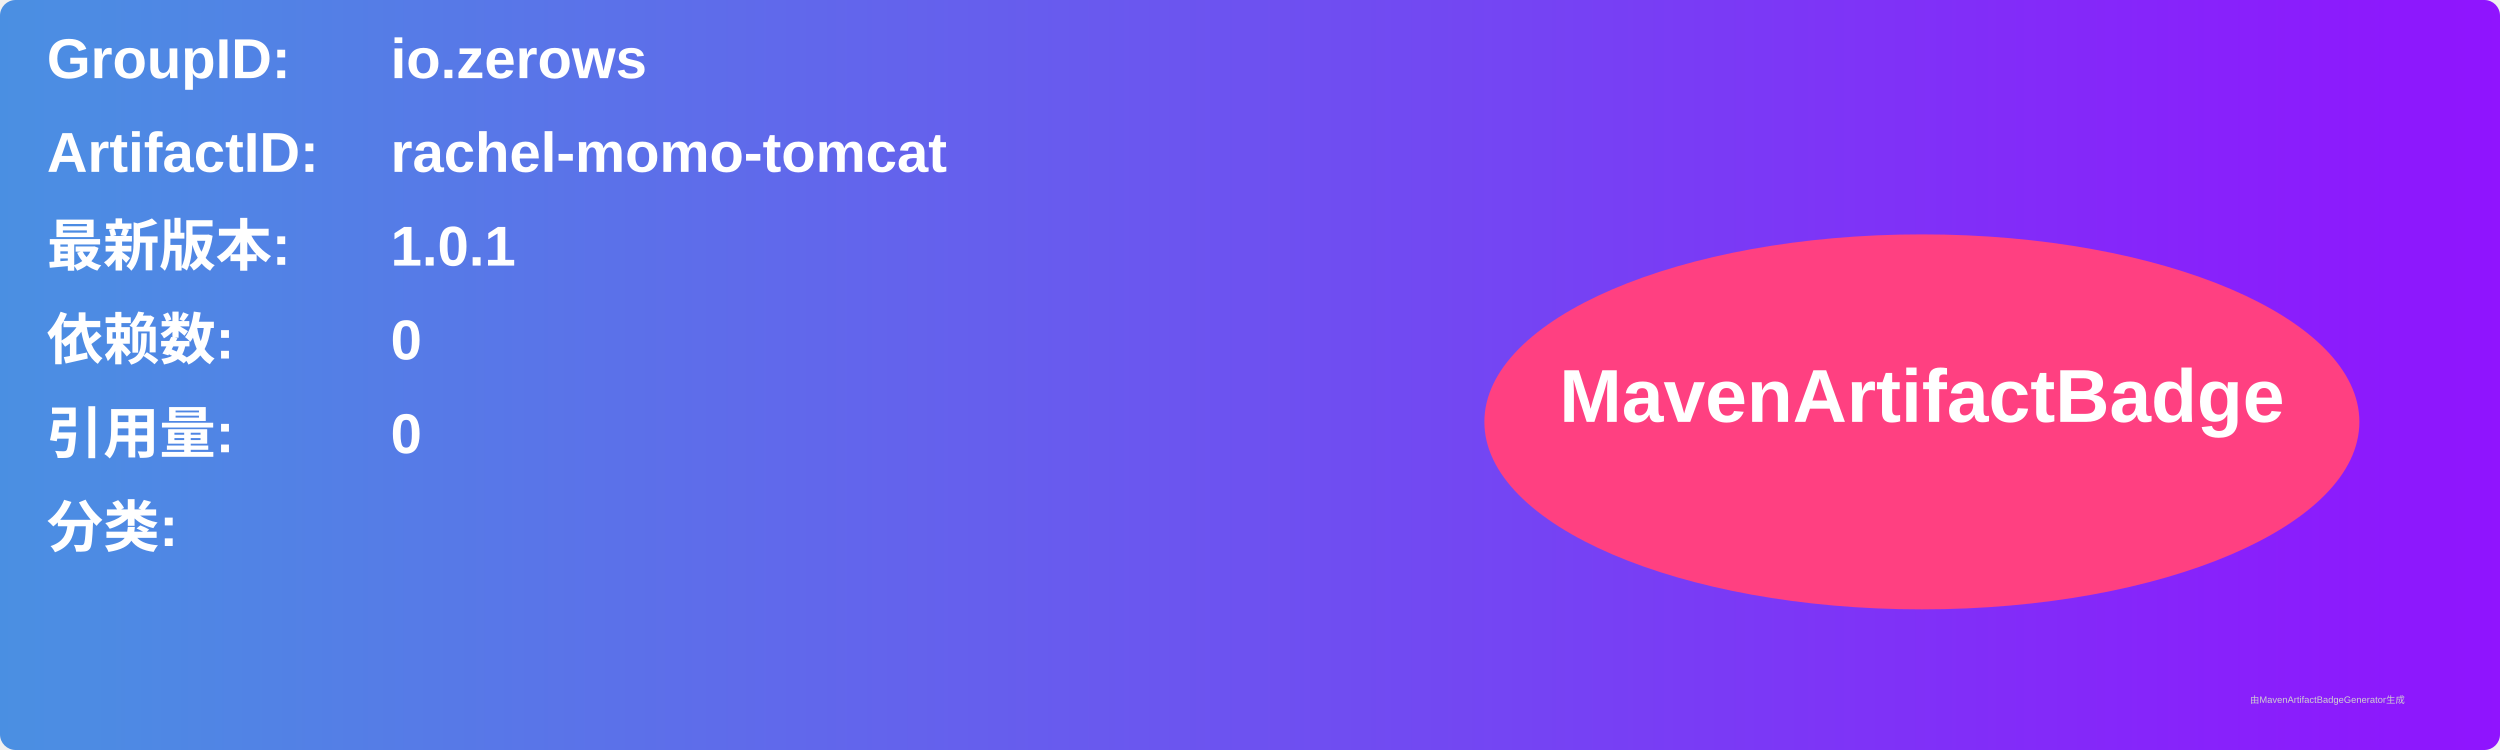
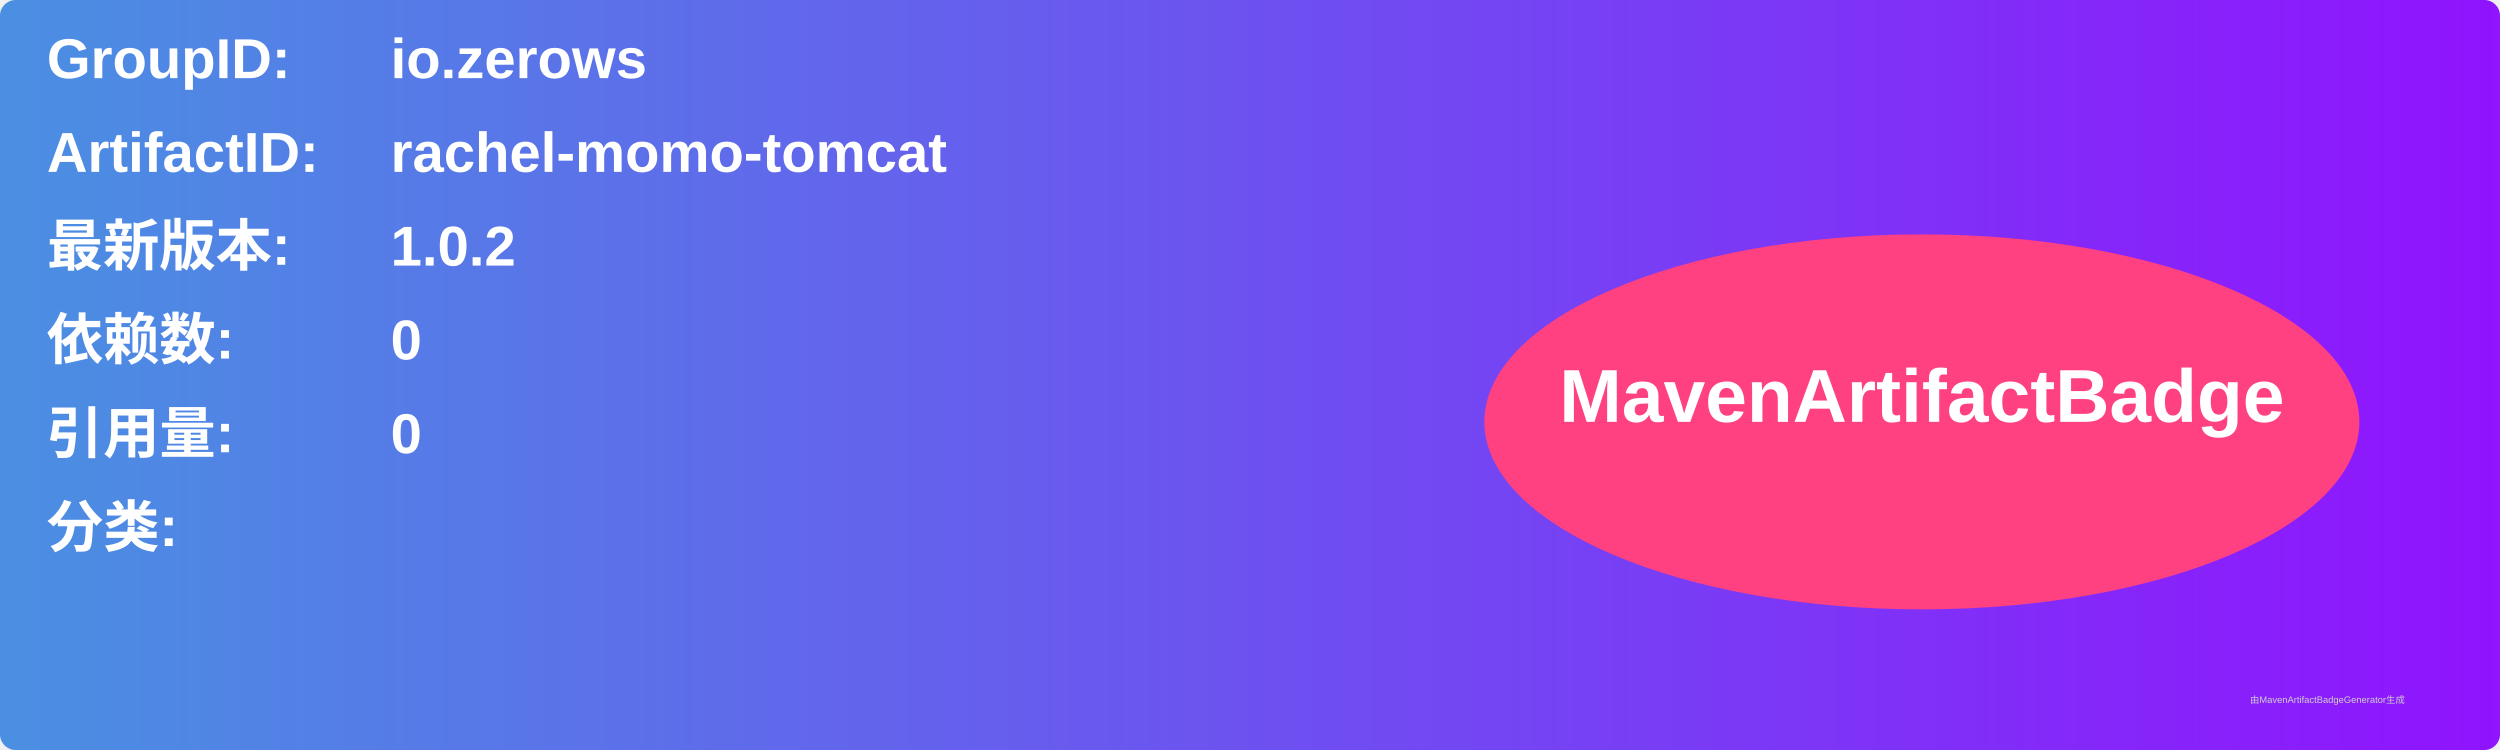
<svg xmlns="http://www.w3.org/2000/svg" width="800" height="240" viewBox="0 0 800 240">
  <linearGradient id="grad" x1="0%" y1="0%" x2="100%" y2="0%">
    <stop offset="0%" stop-color="#4a90e2" />
    <stop offset="100%" stop-color="#9013fe" />
  </linearGradient>
  <rect width="100%" height="100%" rx="5" ry="5" fill="url(#grad)" />
  <g transform="translate(15, 15)">
    <text x="0" y="10" font-family="Arial" font-size="18" fill="white" font-weight="bold" width="260">GroupID:</text>
    <text x="110" y="10" font-family="Arial" font-size="18" fill="white" font-weight="bold" width="460">io.zerows</text>
    <text x="0" y="40" font-family="Arial" font-size="18" fill="white" font-weight="bold" width="260">ArtifactID:</text>
    <text x="110" y="40" font-family="Arial" font-size="18" fill="white" font-weight="bold" width="460">rachel-momo-tomcat</text>
    <text x="0" y="70" font-family="Arial" font-size="18" fill="white" font-weight="bold">最新版本:</text>
    <text x="110" y="70" font-family="Arial" font-size="18" fill="white" font-weight="bold">
-       <tspan font-weight="bold">1.0.1</tspan>
+       <tspan font-weight="bold">1.0.2</tspan>
    </text>
    <text x="0" y="100" font-family="Arial" font-size="18" fill="white" font-weight="bold">依赖数: </text>
    <text x="110" y="100" font-family="Arial" font-size="18" fill="white">
      <tspan font-weight="bold">0</tspan>
    </text>
    <text x="0" y="130" font-family="Arial" font-size="18" fill="white" font-weight="bold">引用量: </text>
    <text x="110" y="130" font-family="Arial" font-size="18" fill="white">
      <tspan font-weight="bold">0</tspan>
    </text>
    <text x="0" y="160" font-family="Arial" font-size="18" fill="white" font-weight="bold">分类:</text>
    <text x="10" y="190" font-family="Arial" font-size="10" fill="white">
      <tspan font-weight="bold" />
    </text>
    <ellipse cx="600" cy="120" rx="140" ry="60" fill="#ff4081" />
    <text x="600" y="120" text-anchor="middle" font-family="Arial" font-size="24" fill="white" font-weight="bold">MavenArtifactBadge</text>
  </g>
  <text x="720" y="225" font-family="Arial" font-size="3" fill="#d0d0d0">由MavenArtifactBadgeGenerator生成</text>
</svg>
